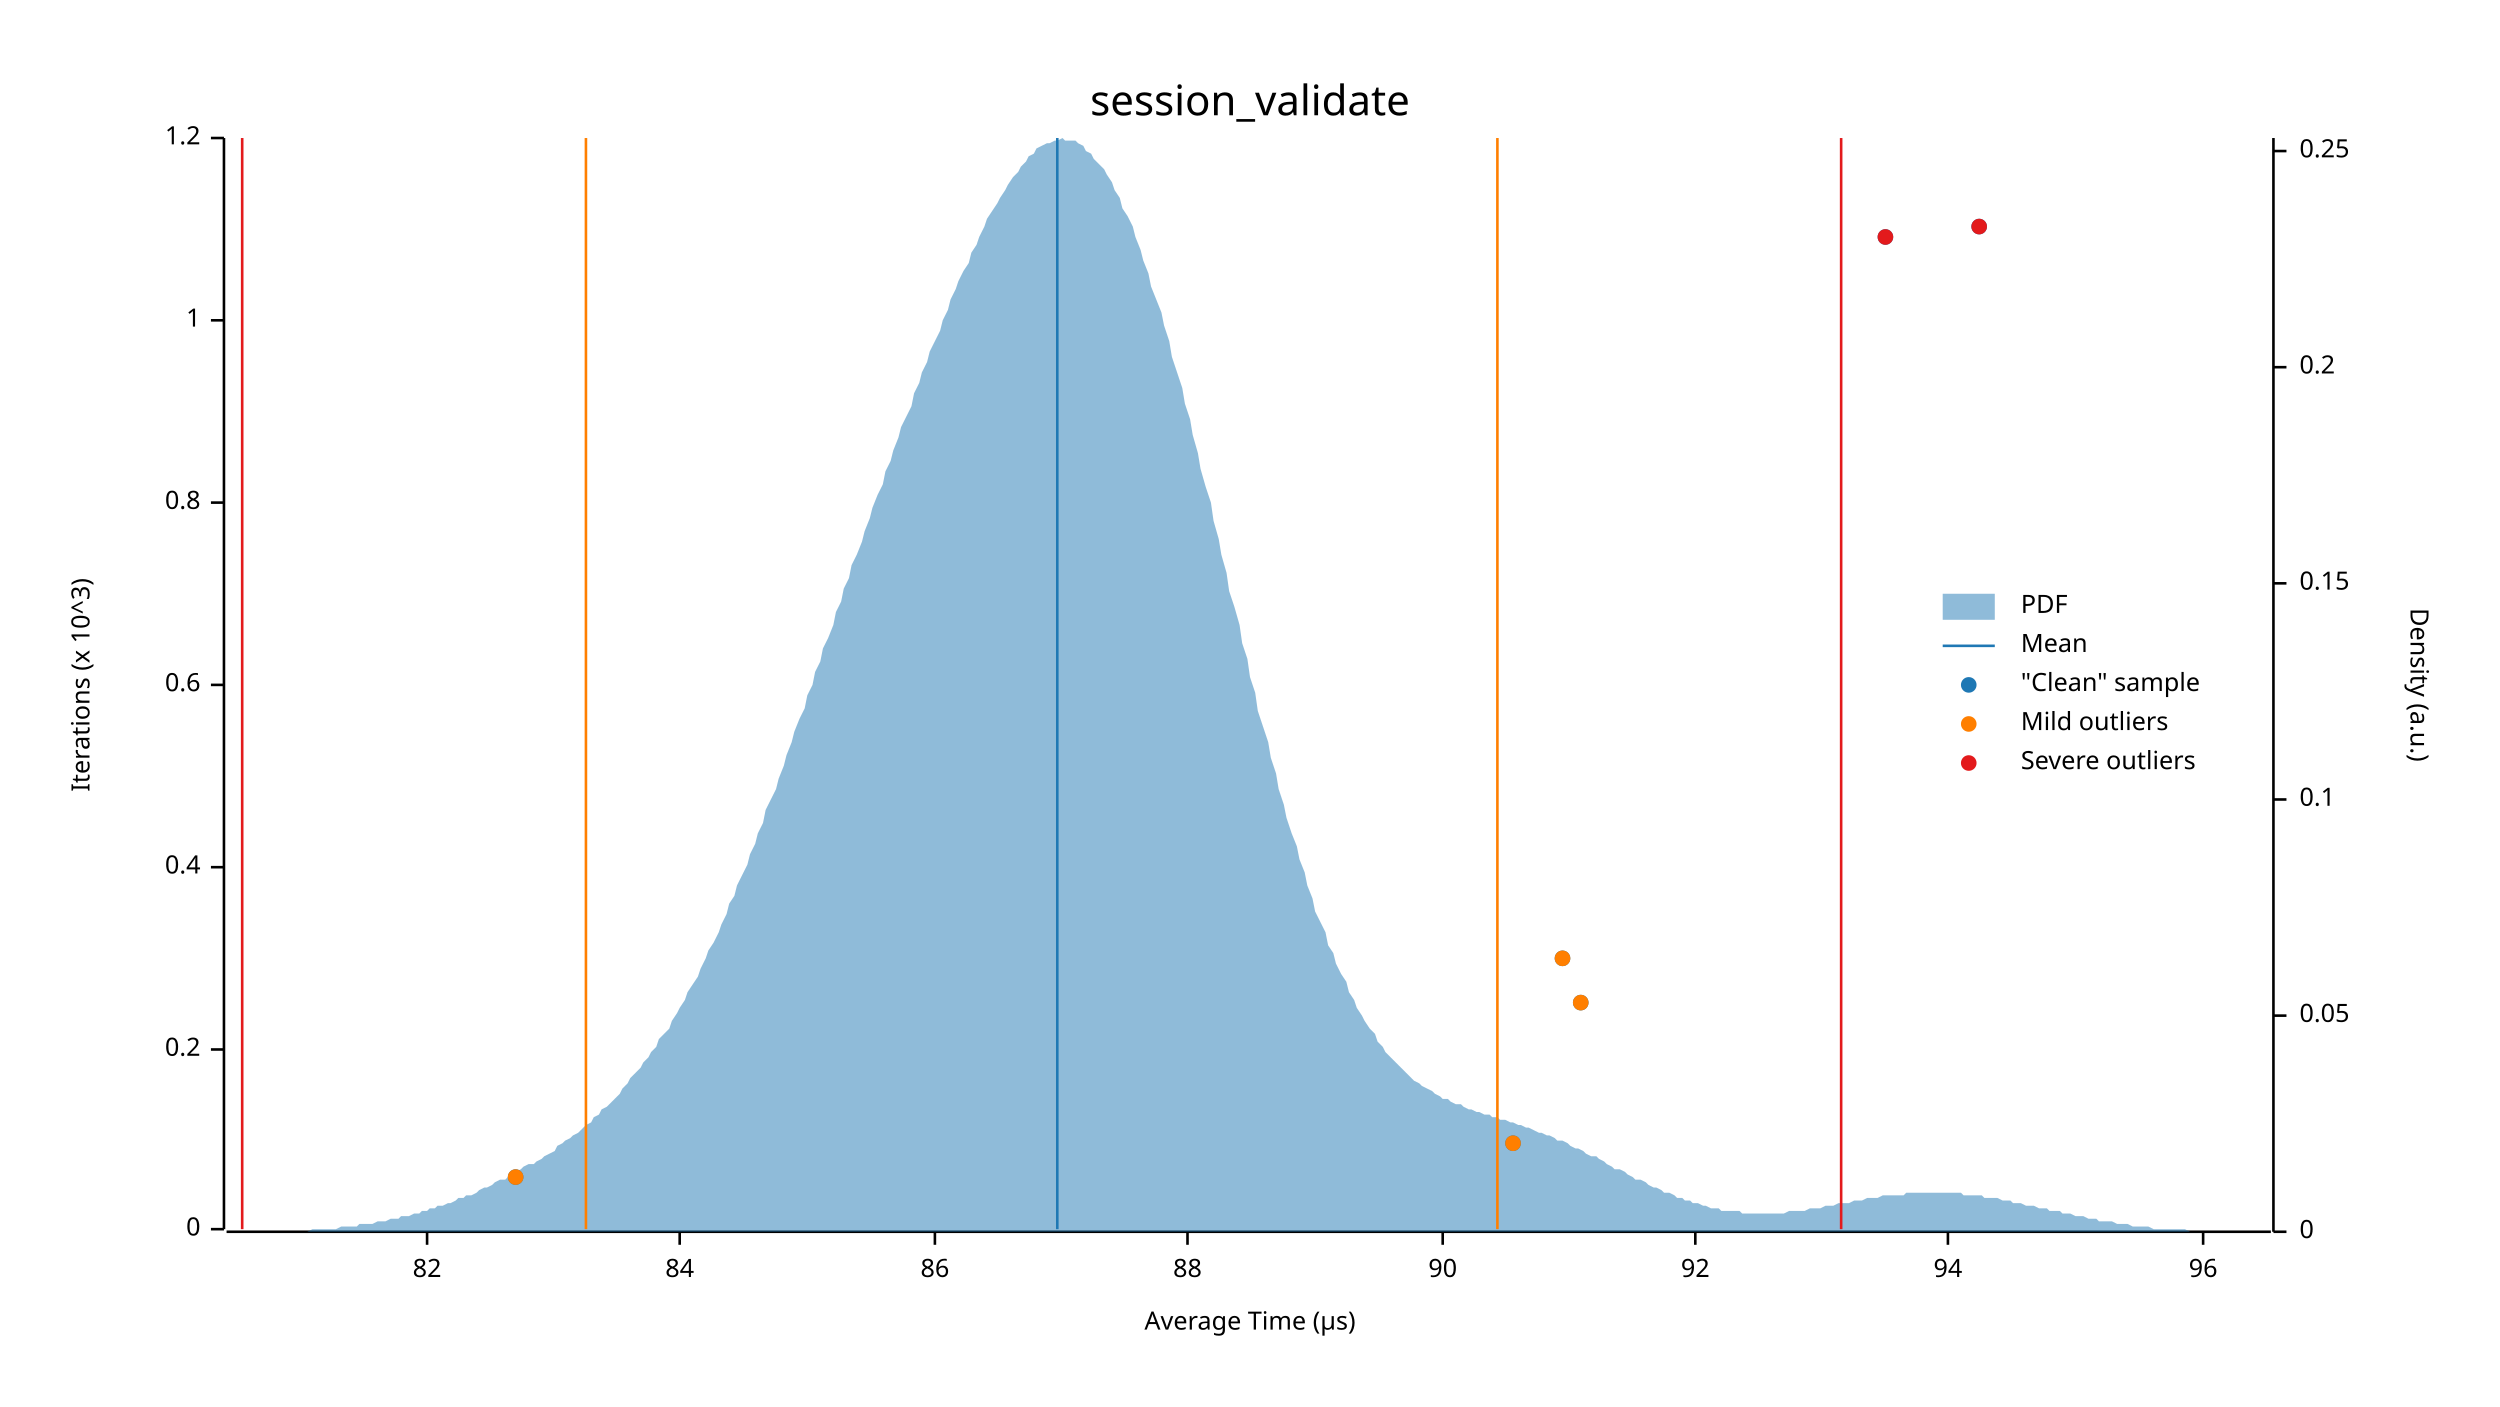
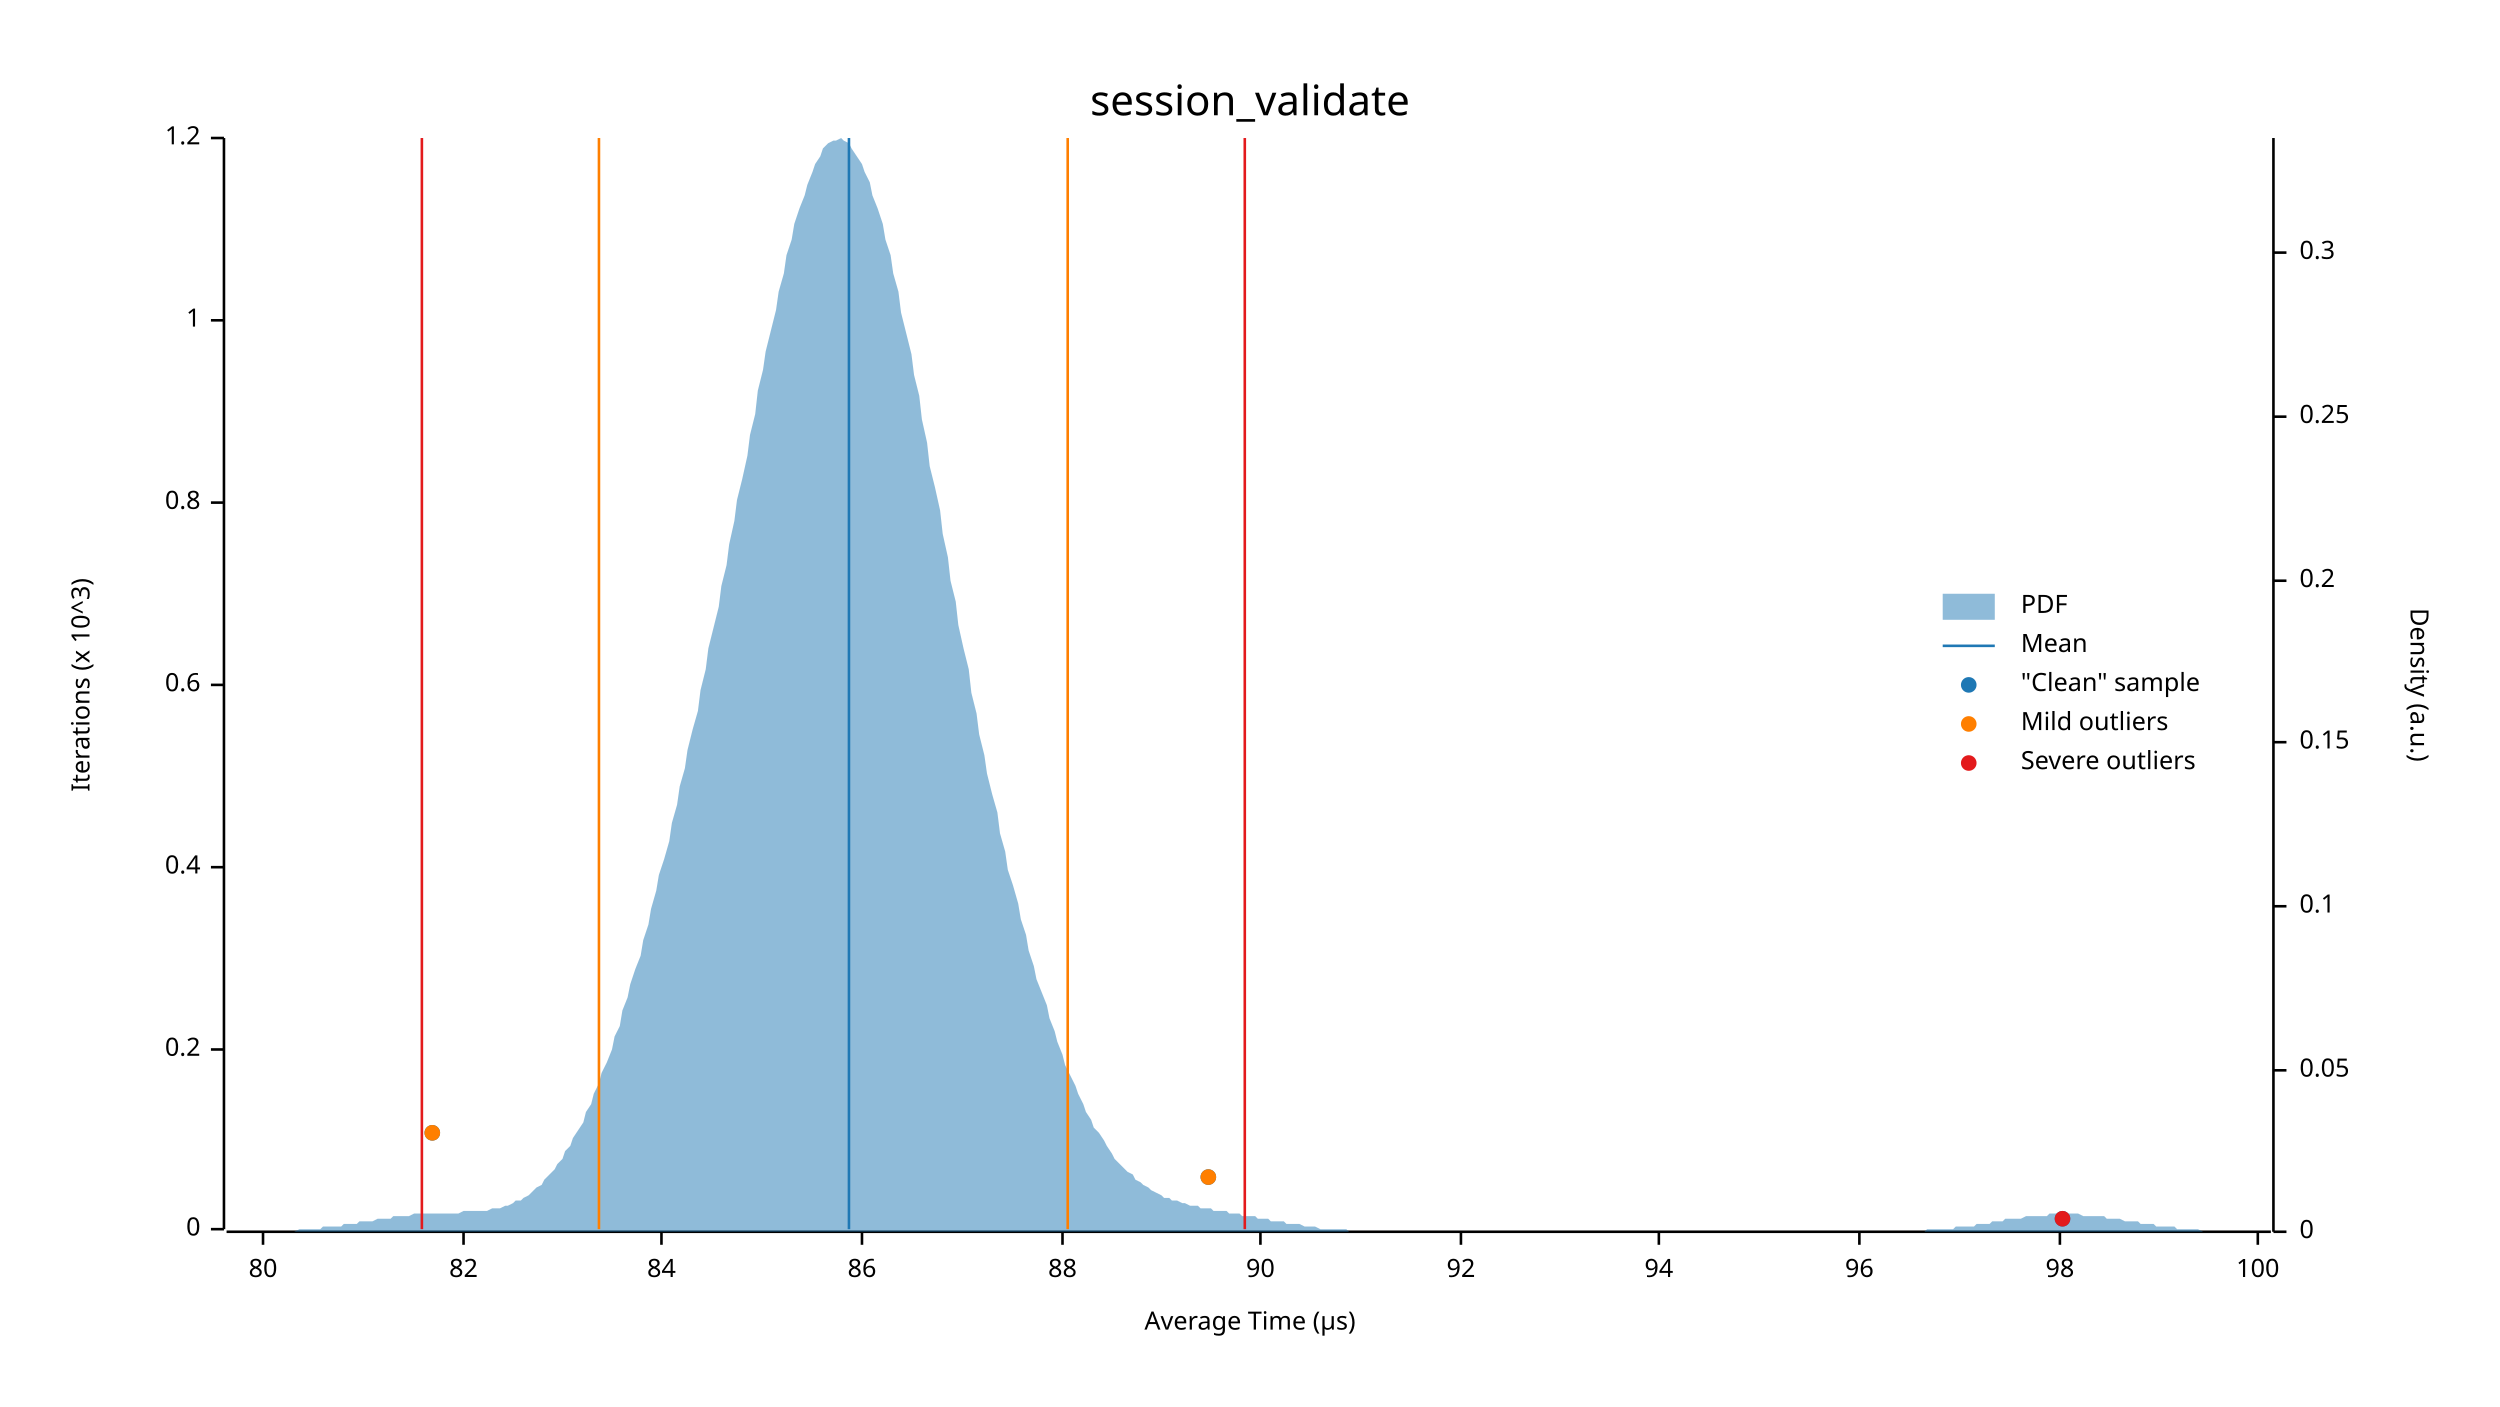
<svg xmlns="http://www.w3.org/2000/svg" width="960" height="540" viewBox="0 0 960 540">
  <text x="480" y="32" dy="0.76em" text-anchor="middle" font-family="sans-serif" font-size="16.129" opacity="1" fill="#000000">
session_validate
</text>
  <text x="27" y="263" dy="0.76em" text-anchor="middle" font-family="sans-serif" font-size="9.677" opacity="1" fill="#000000" transform="rotate(270, 27, 263)">
Iterations (x 10^3)
</text>
  <text x="480" y="513" dy="-0.5ex" text-anchor="middle" font-family="sans-serif" font-size="9.677" opacity="1" fill="#000000">
Average Time (µs)
</text>
  <polyline fill="none" opacity="1" stroke="#000000" stroke-width="1" points="86,53 86,472 " />
  <text x="77" y="472" dy="0.5ex" text-anchor="end" font-family="sans-serif" font-size="9.677" opacity="1" fill="#000000">
0
</text>
  <polyline fill="none" opacity="1" stroke="#000000" stroke-width="1" points="81,472 86,472 " />
  <text x="77" y="403" dy="0.5ex" text-anchor="end" font-family="sans-serif" font-size="9.677" opacity="1" fill="#000000">
0.2
</text>
  <polyline fill="none" opacity="1" stroke="#000000" stroke-width="1" points="81,403 86,403 " />
  <text x="77" y="333" dy="0.5ex" text-anchor="end" font-family="sans-serif" font-size="9.677" opacity="1" fill="#000000">
0.4
</text>
  <polyline fill="none" opacity="1" stroke="#000000" stroke-width="1" points="81,333 86,333 " />
  <text x="77" y="263" dy="0.5ex" text-anchor="end" font-family="sans-serif" font-size="9.677" opacity="1" fill="#000000">
0.6
</text>
  <polyline fill="none" opacity="1" stroke="#000000" stroke-width="1" points="81,263 86,263 " />
  <text x="77" y="193" dy="0.5ex" text-anchor="end" font-family="sans-serif" font-size="9.677" opacity="1" fill="#000000">
0.8
</text>
  <polyline fill="none" opacity="1" stroke="#000000" stroke-width="1" points="81,193 86,193 " />
  <text x="77" y="123" dy="0.5ex" text-anchor="end" font-family="sans-serif" font-size="9.677" opacity="1" fill="#000000">
1
</text>
  <polyline fill="none" opacity="1" stroke="#000000" stroke-width="1" points="81,123 86,123 " />
  <text x="77" y="53" dy="0.5ex" text-anchor="end" font-family="sans-serif" font-size="9.677" opacity="1" fill="#000000">
1.2
</text>
  <polyline fill="none" opacity="1" stroke="#000000" stroke-width="1" points="81,53 86,53 " />
  <polyline fill="none" opacity="1" stroke="#000000" stroke-width="1" points="87,473 872,473 " />
-   <text x="164" y="483" dy="0.76em" text-anchor="middle" font-family="sans-serif" font-size="9.677" opacity="1" fill="#000000">
+   <text x="101" y="483" dy="0.76em" text-anchor="middle" font-family="sans-serif" font-size="9.677" opacity="1" fill="#000000">
+ 80
+ </text>
+   <polyline fill="none" opacity="1" stroke="#000000" stroke-width="1" points="101,473 101,478 " />
+   <text x="178" y="483" dy="0.76em" text-anchor="middle" font-family="sans-serif" font-size="9.677" opacity="1" fill="#000000">
82
</text>
-   <polyline fill="none" opacity="1" stroke="#000000" stroke-width="1" points="164,473 164,478 " />
-   <text x="261" y="483" dy="0.76em" text-anchor="middle" font-family="sans-serif" font-size="9.677" opacity="1" fill="#000000">
+   <polyline fill="none" opacity="1" stroke="#000000" stroke-width="1" points="178,473 178,478 " />
+   <text x="254" y="483" dy="0.76em" text-anchor="middle" font-family="sans-serif" font-size="9.677" opacity="1" fill="#000000">
84
</text>
-   <polyline fill="none" opacity="1" stroke="#000000" stroke-width="1" points="261,473 261,478 " />
-   <text x="359" y="483" dy="0.76em" text-anchor="middle" font-family="sans-serif" font-size="9.677" opacity="1" fill="#000000">
+   <polyline fill="none" opacity="1" stroke="#000000" stroke-width="1" points="254,473 254,478 " />
+   <text x="331" y="483" dy="0.76em" text-anchor="middle" font-family="sans-serif" font-size="9.677" opacity="1" fill="#000000">
86
</text>
-   <polyline fill="none" opacity="1" stroke="#000000" stroke-width="1" points="359,473 359,478 " />
-   <text x="456" y="483" dy="0.76em" text-anchor="middle" font-family="sans-serif" font-size="9.677" opacity="1" fill="#000000">
+   <polyline fill="none" opacity="1" stroke="#000000" stroke-width="1" points="331,473 331,478 " />
+   <text x="408" y="483" dy="0.76em" text-anchor="middle" font-family="sans-serif" font-size="9.677" opacity="1" fill="#000000">
88
</text>
-   <polyline fill="none" opacity="1" stroke="#000000" stroke-width="1" points="456,473 456,478 " />
-   <text x="554" y="483" dy="0.76em" text-anchor="middle" font-family="sans-serif" font-size="9.677" opacity="1" fill="#000000">
+   <polyline fill="none" opacity="1" stroke="#000000" stroke-width="1" points="408,473 408,478 " />
+   <text x="484" y="483" dy="0.76em" text-anchor="middle" font-family="sans-serif" font-size="9.677" opacity="1" fill="#000000">
90
</text>
-   <polyline fill="none" opacity="1" stroke="#000000" stroke-width="1" points="554,473 554,478 " />
-   <text x="651" y="483" dy="0.76em" text-anchor="middle" font-family="sans-serif" font-size="9.677" opacity="1" fill="#000000">
+   <polyline fill="none" opacity="1" stroke="#000000" stroke-width="1" points="484,473 484,478 " />
+   <text x="561" y="483" dy="0.76em" text-anchor="middle" font-family="sans-serif" font-size="9.677" opacity="1" fill="#000000">
92
</text>
-   <polyline fill="none" opacity="1" stroke="#000000" stroke-width="1" points="651,473 651,478 " />
-   <text x="748" y="483" dy="0.76em" text-anchor="middle" font-family="sans-serif" font-size="9.677" opacity="1" fill="#000000">
+   <polyline fill="none" opacity="1" stroke="#000000" stroke-width="1" points="561,473 561,478 " />
+   <text x="637" y="483" dy="0.76em" text-anchor="middle" font-family="sans-serif" font-size="9.677" opacity="1" fill="#000000">
94
</text>
-   <polyline fill="none" opacity="1" stroke="#000000" stroke-width="1" points="748,473 748,478 " />
-   <text x="846" y="483" dy="0.76em" text-anchor="middle" font-family="sans-serif" font-size="9.677" opacity="1" fill="#000000">
+   <polyline fill="none" opacity="1" stroke="#000000" stroke-width="1" points="637,473 637,478 " />
+   <text x="714" y="483" dy="0.76em" text-anchor="middle" font-family="sans-serif" font-size="9.677" opacity="1" fill="#000000">
96
</text>
-   <polyline fill="none" opacity="1" stroke="#000000" stroke-width="1" points="846,473 846,478 " />
+   <polyline fill="none" opacity="1" stroke="#000000" stroke-width="1" points="714,473 714,478 " />
+   <text x="791" y="483" dy="0.76em" text-anchor="middle" font-family="sans-serif" font-size="9.677" opacity="1" fill="#000000">
+ 98
+ </text>
+   <polyline fill="none" opacity="1" stroke="#000000" stroke-width="1" points="791,473 791,478 " />
+   <text x="867" y="483" dy="0.76em" text-anchor="middle" font-family="sans-serif" font-size="9.677" opacity="1" fill="#000000">
+ 100
+ </text>
+   <polyline fill="none" opacity="1" stroke="#000000" stroke-width="1" points="867,473 867,478 " />
  <text x="933" y="263" dy="0.76em" text-anchor="middle" font-family="sans-serif" font-size="9.677" opacity="1" fill="#000000" transform="rotate(90, 933, 263)">
Density (a.u.)
</text>
  <polyline fill="none" opacity="1" stroke="#000000" stroke-width="1" points="873,53 873,473 " />
  <text x="883" y="473" dy="0.5ex" text-anchor="start" font-family="sans-serif" font-size="9.677" opacity="1" fill="#000000">
0
</text>
  <polyline fill="none" opacity="1" stroke="#000000" stroke-width="1" points="873,473 878,473 " />
-   <text x="883" y="390" dy="0.5ex" text-anchor="start" font-family="sans-serif" font-size="9.677" opacity="1" fill="#000000">
+   <text x="883" y="411" dy="0.5ex" text-anchor="start" font-family="sans-serif" font-size="9.677" opacity="1" fill="#000000">
0.05
</text>
-   <polyline fill="none" opacity="1" stroke="#000000" stroke-width="1" points="873,390 878,390 " />
-   <text x="883" y="307" dy="0.5ex" text-anchor="start" font-family="sans-serif" font-size="9.677" opacity="1" fill="#000000">
+   <polyline fill="none" opacity="1" stroke="#000000" stroke-width="1" points="873,411 878,411 " />
+   <text x="883" y="348" dy="0.5ex" text-anchor="start" font-family="sans-serif" font-size="9.677" opacity="1" fill="#000000">
0.1
</text>
-   <polyline fill="none" opacity="1" stroke="#000000" stroke-width="1" points="873,307 878,307 " />
-   <text x="883" y="224" dy="0.5ex" text-anchor="start" font-family="sans-serif" font-size="9.677" opacity="1" fill="#000000">
+   <polyline fill="none" opacity="1" stroke="#000000" stroke-width="1" points="873,348 878,348 " />
+   <text x="883" y="285" dy="0.5ex" text-anchor="start" font-family="sans-serif" font-size="9.677" opacity="1" fill="#000000">
0.15
</text>
-   <polyline fill="none" opacity="1" stroke="#000000" stroke-width="1" points="873,224 878,224 " />
-   <text x="883" y="141" dy="0.5ex" text-anchor="start" font-family="sans-serif" font-size="9.677" opacity="1" fill="#000000">
+   <polyline fill="none" opacity="1" stroke="#000000" stroke-width="1" points="873,285 878,285 " />
+   <text x="883" y="223" dy="0.5ex" text-anchor="start" font-family="sans-serif" font-size="9.677" opacity="1" fill="#000000">
0.2
</text>
-   <polyline fill="none" opacity="1" stroke="#000000" stroke-width="1" points="873,141 878,141 " />
-   <text x="883" y="58" dy="0.5ex" text-anchor="start" font-family="sans-serif" font-size="9.677" opacity="1" fill="#000000">
+   <polyline fill="none" opacity="1" stroke="#000000" stroke-width="1" points="873,223 878,223 " />
+   <text x="883" y="160" dy="0.5ex" text-anchor="start" font-family="sans-serif" font-size="9.677" opacity="1" fill="#000000">
0.25
</text>
-   <polyline fill="none" opacity="1" stroke="#000000" stroke-width="1" points="873,58 878,58 " />
-   <polygon opacity="0.5" fill="#1F78B4" points="87,473 88,473 90,473 91,473 93,473 94,473 96,473 98,473 99,473 101,473 102,473 104,473 105,473 107,473 109,473 110,473 112,473 113,473 115,473 116,473 118,473 120,472 121,472 123,472 124,472 126,472 127,472 129,472 131,471 132,471 134,471 135,471 137,471 138,470 140,470 142,470 143,470 145,469 146,469 148,469 150,468 151,468 153,468 154,467 156,467 157,467 159,466 161,466 162,465 164,465 165,464 167,464 168,463 170,463 172,462 173,462 175,461 176,460 178,460 179,459 181,459 183,458 184,457 186,456 187,456 189,455 190,454 192,453 194,453 195,452 197,451 198,450 200,449 201,448 203,447 205,447 206,446 208,445 209,444 211,443 213,442 214,440 216,439 217,438 219,437 220,436 222,435 224,433 225,432 227,431 228,429 230,428 231,426 233,425 235,423 236,422 238,420 239,418 241,416 242,414 244,412 246,410 247,408 249,406 250,404 252,402 253,399 255,397 257,395 258,392 260,389 261,387 263,384 264,381 266,378 268,375 269,372 271,368 272,365 274,362 276,358 277,355 279,351 280,347 282,344 283,340 285,336 287,332 288,328 290,324 291,320 293,316 294,311 296,307 298,303 299,299 301,294 302,290 304,285 305,281 307,276 309,272 310,267 312,263 313,258 315,254 316,249 318,245 320,240 321,235 323,231 324,226 326,222 327,217 329,213 331,208 332,204 334,199 335,195 337,190 339,186 340,181 342,177 343,173 345,168 346,164 348,160 350,156 351,151 353,147 354,143 356,139 357,135 359,131 361,127 362,123 364,119 365,115 367,111 368,108 370,104 372,101 373,97 375,94 376,91 378,87 379,84 381,81 383,78 384,76 386,73 387,71 389,68 391,66 392,64 394,62 395,60 397,59 398,57 400,56 402,55 403,55 405,54 406,54 408,53 409,54 411,54 413,54 414,55 416,56 417,58 419,59 420,61 422,63 424,65 425,67 427,70 428,73 430,76 431,80 433,83 435,87 436,91 438,96 439,100 441,105 442,110 444,115 446,120 447,125 449,131 450,137 452,143 454,149 455,155 457,161 458,167 460,174 461,180 463,187 465,193 466,200 468,207 469,213 471,220 472,227 474,233 476,240 477,247 479,253 480,260 482,266 483,273 485,279 487,285 488,291 490,297 491,303 493,309 494,314 496,320 498,325 499,330 501,335 502,340 504,345 505,350 507,354 509,358 510,363 512,366 513,370 515,374 517,377 518,381 520,384 521,387 523,390 524,392 526,395 528,397 529,400 531,402 532,404 534,406 535,407 537,409 539,411 540,412 542,414 543,415 545,416 546,417 548,418 550,419 551,420 553,421 554,422 556,422 557,423 559,424 561,424 562,425 564,426 565,426 567,427 568,427 570,428 572,428 573,429 575,429 576,430 578,430 580,431 581,431 583,432 584,432 586,433 587,433 589,434 591,435 592,435 594,436 595,436 597,437 598,438 600,438 602,439 603,440 605,441 606,441 608,442 609,443 611,444 613,444 614,445 616,446 617,447 619,448 620,449 622,449 624,450 625,451 627,452 628,453 630,453 632,454 633,455 635,456 636,456 638,457 639,458 641,458 643,459 644,460 646,460 647,461 649,461 650,462 652,462 654,463 655,463 657,464 658,464 660,464 661,465 663,465 665,465 666,465 668,465 669,466 671,466 672,466 674,466 676,466 677,466 679,466 680,466 682,466 683,466 685,466 687,465 688,465 690,465 691,465 693,465 695,464 696,464 698,464 699,464 701,463 702,463 704,463 706,462 707,462 709,462 710,462 712,461 713,461 715,461 717,460 718,460 720,460 721,460 723,459 724,459 726,459 728,459 729,459 731,459 732,458 734,458 735,458 737,458 739,458 740,458 742,458 743,458 745,458 746,458 748,458 750,458 751,458 753,458 754,459 756,459 758,459 759,459 761,459 762,460 764,460 765,460 767,460 769,461 770,461 772,461 773,462 775,462 776,462 778,463 780,463 781,463 783,464 784,464 786,464 787,465 789,465 791,465 792,466 794,466 795,466 797,467 798,467 800,467 802,468 803,468 805,468 806,469 808,469 809,469 811,469 813,470 814,470 816,470 817,470 819,471 821,471 822,471 824,471 825,471 827,472 828,472 830,472 832,472 833,472 835,472 836,472 838,472 839,472 841,473 843,473 844,473 846,473 847,473 849,473 850,473 852,473 854,473 855,473 857,473 858,473 860,473 861,473 863,473 865,473 866,473 868,473 869,473 871,473 873,473 873,473 87,473 " />
-   <polyline fill="none" opacity="1" stroke="#1F78B4" stroke-width="1" points="406,472 406,53 " />
-   <polyline fill="none" opacity="1" stroke="#FF7F00" stroke-width="1" points="225,472 225,53 " />
-   <polyline fill="none" opacity="1" stroke="#FF7F00" stroke-width="1" points="575,472 575,53 " />
-   <polyline fill="none" opacity="1" stroke="#E31A1C" stroke-width="1" points="93,472 93,53 " />
-   <polyline fill="none" opacity="1" stroke="#E31A1C" stroke-width="1" points="707,472 707,53 " />
-   <circle cx="198" cy="452" r="3" opacity="1" fill="#1F78B4" stroke="none" stroke-width="1" />
-   <circle cx="581" cy="439" r="3" opacity="1" fill="#1F78B4" stroke="none" stroke-width="1" />
-   <circle cx="607" cy="385" r="3" opacity="1" fill="#1F78B4" stroke="none" stroke-width="1" />
-   <circle cx="600" cy="368" r="3" opacity="1" fill="#1F78B4" stroke="none" stroke-width="1" />
-   <circle cx="724" cy="91" r="3" opacity="1" fill="#1F78B4" stroke="none" stroke-width="1" />
-   <circle cx="760" cy="87" r="3" opacity="1" fill="#1F78B4" stroke="none" stroke-width="1" />
-   <circle cx="198" cy="452" r="3" opacity="1" fill="#FF7F00" stroke="none" stroke-width="1" />
-   <circle cx="581" cy="439" r="3" opacity="1" fill="#FF7F00" stroke="none" stroke-width="1" />
-   <circle cx="607" cy="385" r="3" opacity="1" fill="#FF7F00" stroke="none" stroke-width="1" />
-   <circle cx="600" cy="368" r="3" opacity="1" fill="#FF7F00" stroke="none" stroke-width="1" />
-   <circle cx="724" cy="91" r="3" opacity="1" fill="#E31A1C" stroke="none" stroke-width="1" />
-   <circle cx="760" cy="87" r="3" opacity="1" fill="#E31A1C" stroke="none" stroke-width="1" />
+   <polyline fill="none" opacity="1" stroke="#000000" stroke-width="1" points="873,160 878,160 " />
+   <text x="883" y="97" dy="0.5ex" text-anchor="start" font-family="sans-serif" font-size="9.677" opacity="1" fill="#000000">
+ 0.3
+ </text>
+   <polyline fill="none" opacity="1" stroke="#000000" stroke-width="1" points="873,97 878,97 " />
+   <polygon opacity="0.5" fill="#1F78B4" points="87,473 88,473 90,473 91,473 93,473 94,473 96,473 98,473 99,473 101,473 102,473 104,473 105,473 107,473 109,473 110,473 112,473 113,473 115,472 116,472 118,472 120,472 121,472 123,472 124,471 126,471 127,471 129,471 131,471 132,470 134,470 135,470 137,470 138,469 140,469 142,469 143,469 145,468 146,468 148,468 150,468 151,467 153,467 154,467 156,467 157,467 159,466 161,466 162,466 164,466 165,466 167,466 168,466 170,466 172,466 173,466 175,466 176,466 178,465 179,465 181,465 183,465 184,465 186,465 187,465 189,464 190,464 192,464 194,463 195,463 197,462 198,461 200,461 201,460 203,459 205,457 206,456 208,455 209,453 211,451 213,449 214,447 216,445 217,442 219,440 220,437 222,434 224,431 225,427 227,424 228,420 230,416 231,412 233,408 235,403 236,398 238,394 239,388 241,383 242,378 244,372 246,367 247,361 249,355 250,349 252,342 253,336 255,330 257,323 258,316 260,309 261,302 263,295 264,288 266,280 268,273 269,265 271,257 272,249 274,241 276,233 277,225 279,217 280,209 282,200 283,192 285,184 287,175 288,167 290,159 291,150 293,142 294,135 296,127 298,119 299,112 301,105 302,98 304,92 305,86 307,80 309,75 310,71 312,66 313,63 315,60 316,57 318,55 320,54 321,54 323,53 324,54 326,55 327,57 329,60 331,63 332,66 334,70 335,75 337,80 339,86 340,92 342,98 343,105 345,112 346,120 348,128 350,136 351,144 353,152 354,161 356,170 357,179 359,187 361,196 362,205 364,214 365,223 367,231 368,240 370,249 372,257 373,266 375,274 376,282 378,290 379,297 381,305 383,312 384,320 386,327 387,334 389,340 391,347 392,353 394,359 395,365 397,371 398,376 400,381 402,386 403,391 405,396 406,400 408,405 409,409 411,413 413,417 414,420 416,424 417,427 419,430 420,433 422,435 424,438 425,440 427,443 428,445 430,447 431,448 433,450 435,451 436,453 438,454 439,455 441,456 442,457 444,458 446,459 447,460 449,460 450,461 452,461 454,462 455,462 457,463 458,463 460,463 461,464 463,464 465,464 466,465 468,465 469,465 471,465 472,466 474,466 476,466 477,467 479,467 480,467 482,467 483,468 485,468 487,468 488,469 490,469 491,469 493,469 494,470 496,470 498,470 499,470 501,471 502,471 504,471 505,471 507,472 509,472 510,472 512,472 513,472 515,472 517,472 518,473 520,473 521,473 523,473 524,473 526,473 528,473 529,473 531,473 532,473 534,473 535,473 537,473 539,473 540,473 542,473 543,473 545,473 546,473 548,473 550,473 551,473 553,473 554,473 556,473 557,473 559,473 561,473 562,473 564,473 565,473 567,473 568,473 570,473 572,473 573,473 575,473 576,473 578,473 580,473 581,473 583,473 584,473 586,473 587,473 589,473 591,473 592,473 594,473 595,473 597,473 598,473 600,473 602,473 603,473 605,473 606,473 608,473 609,473 611,473 613,473 614,473 616,473 617,473 619,473 620,473 622,473 624,473 625,473 627,473 628,473 630,473 632,473 633,473 635,473 636,473 638,473 639,473 641,473 643,473 644,473 646,473 647,473 649,473 650,473 652,473 654,473 655,473 657,473 658,473 660,473 661,473 663,473 665,473 666,473 668,473 669,473 671,473 672,473 674,473 676,473 677,473 679,473 680,473 682,473 683,473 685,473 687,473 688,473 690,473 691,473 693,473 695,473 696,473 698,473 699,473 701,473 702,473 704,473 706,473 707,473 709,473 710,473 712,473 713,473 715,473 717,473 718,473 720,473 721,473 723,473 724,473 726,473 728,473 729,473 731,473 732,473 734,473 735,473 737,473 739,473 740,472 742,472 743,472 745,472 746,472 748,472 750,472 751,471 753,471 754,471 756,471 758,471 759,470 761,470 762,470 764,470 765,469 767,469 769,469 770,468 772,468 773,468 775,468 776,468 778,467 780,467 781,467 783,467 784,467 786,467 787,466 789,466 791,466 792,466 794,466 795,466 797,466 798,466 800,467 802,467 803,467 805,467 806,467 808,467 809,468 811,468 813,468 814,468 816,469 817,469 819,469 821,469 822,470 824,470 825,470 827,470 828,471 830,471 832,471 833,471 835,471 836,472 838,472 839,472 841,472 843,472 844,472 846,473 847,473 849,473 850,473 852,473 854,473 855,473 857,473 858,473 860,473 861,473 863,473 865,473 866,473 868,473 869,473 871,473 873,473 873,473 87,473 " />
+   <polyline fill="none" opacity="1" stroke="#1F78B4" stroke-width="1" points="326,472 326,53 " />
+   <polyline fill="none" opacity="1" stroke="#FF7F00" stroke-width="1" points="230,472 230,53 " />
+   <polyline fill="none" opacity="1" stroke="#FF7F00" stroke-width="1" points="410,472 410,53 " />
+   <polyline fill="none" opacity="1" stroke="#E31A1C" stroke-width="1" points="162,472 162,53 " />
+   <polyline fill="none" opacity="1" stroke="#E31A1C" stroke-width="1" points="478,472 478,53 " />
+   <circle cx="792" cy="468" r="3" opacity="1" fill="#1F78B4" stroke="none" stroke-width="1" />
+   <circle cx="464" cy="452" r="3" opacity="1" fill="#1F78B4" stroke="none" stroke-width="1" />
+   <circle cx="166" cy="435" r="3" opacity="1" fill="#1F78B4" stroke="none" stroke-width="1" />
+   <circle cx="464" cy="452" r="3" opacity="1" fill="#FF7F00" stroke="none" stroke-width="1" />
+   <circle cx="166" cy="435" r="3" opacity="1" fill="#FF7F00" stroke="none" stroke-width="1" />
+   <circle cx="792" cy="468" r="3" opacity="1" fill="#E31A1C" stroke="none" stroke-width="1" />
  <text x="776" y="228" dy="0.76em" text-anchor="start" font-family="sans-serif" font-size="9.677" opacity="1" fill="#000000">
PDF
</text>
  <text x="776" y="243" dy="0.76em" text-anchor="start" font-family="sans-serif" font-size="9.677" opacity="1" fill="#000000">
Mean
</text>
  <text x="776" y="258" dy="0.76em" text-anchor="start" font-family="sans-serif" font-size="9.677" opacity="1" fill="#000000">
"Clean" sample
</text>
  <text x="776" y="273" dy="0.76em" text-anchor="start" font-family="sans-serif" font-size="9.677" opacity="1" fill="#000000">
Mild outliers
</text>
  <text x="776" y="288" dy="0.76em" text-anchor="start" font-family="sans-serif" font-size="9.677" opacity="1" fill="#000000">
Severe outliers
</text>
  <rect x="746" y="228" width="20" height="10" opacity="0.5" fill="#1F78B4" stroke="none" />
  <polyline fill="none" opacity="1" stroke="#1F78B4" stroke-width="1" points="746,248 766,248 " />
  <circle cx="756" cy="263" r="3" opacity="1" fill="#1F78B4" stroke="none" stroke-width="1" />
  <circle cx="756" cy="278" r="3" opacity="1" fill="#FF7F00" stroke="none" stroke-width="1" />
  <circle cx="756" cy="293" r="3" opacity="1" fill="#E31A1C" stroke="none" stroke-width="1" />
</svg>
